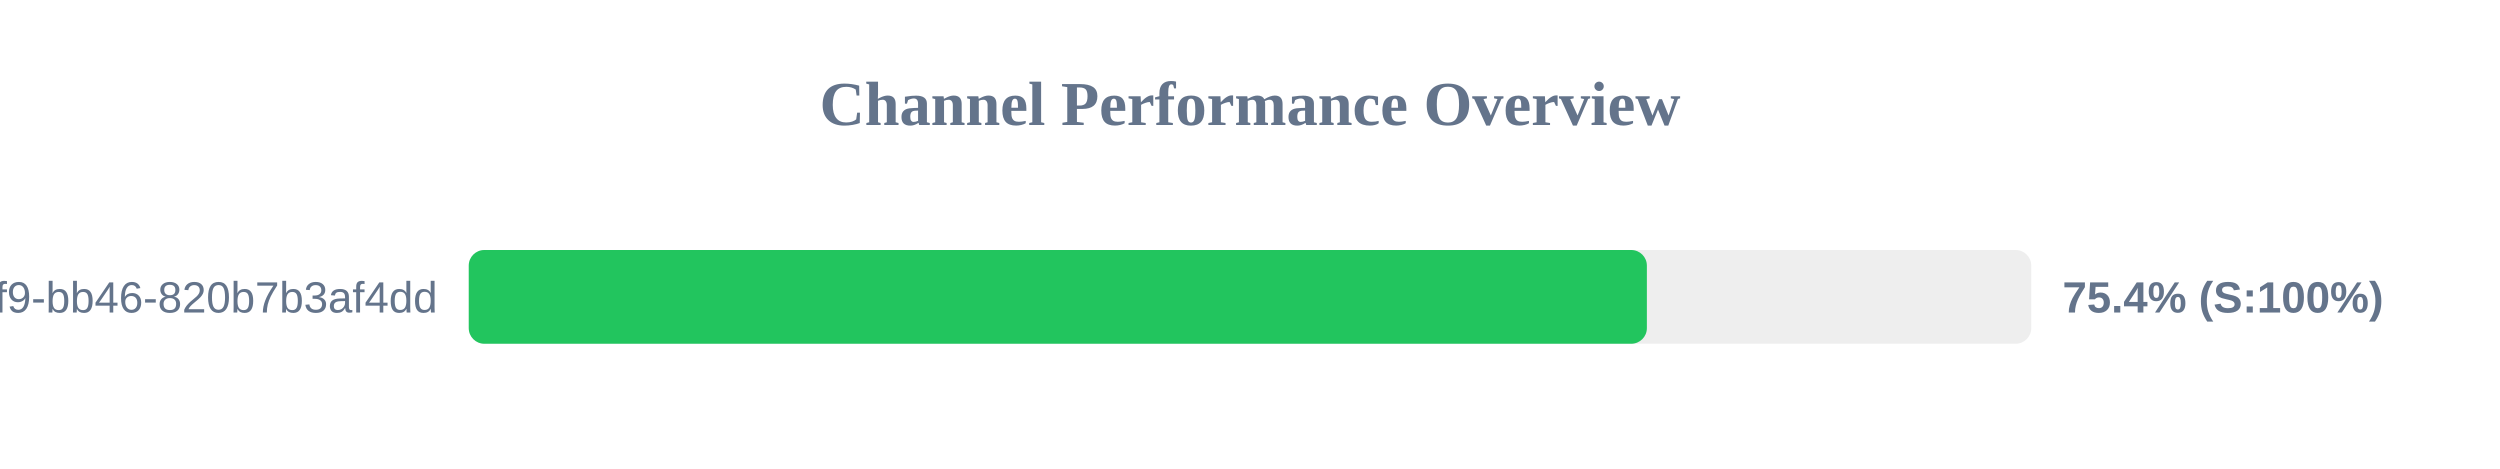
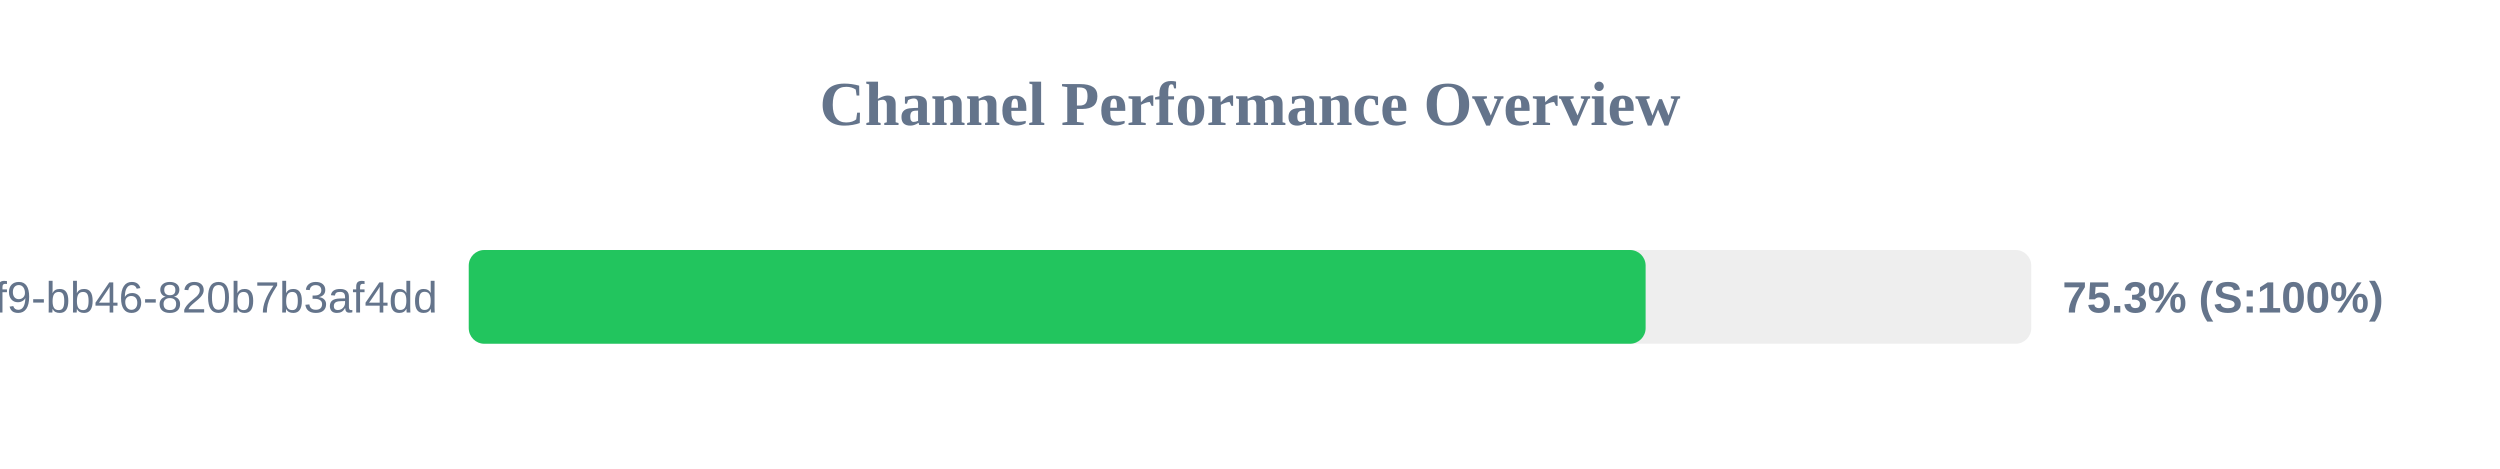
<svg xmlns="http://www.w3.org/2000/svg" width="800" height="150" version="1.1">
  <style>
        .row { font: 14px Arial; fill: #64748b; }
        .score { font: bold 14px Arial; fill: #64748b; }
    </style>
  <text x="400" y="40" text-anchor="middle" font-size="20px" font-weight="bold" fill="#64748b">Channel Performance Overview</text>
  <rect x="150" y="80" width="500" height="30" fill="#eee" rx="5" />
-   <rect x="150" y="80" width="377.0" height="30" fill="#22c55e" rx="5" />
+   <rect x="150" y="80" width="376.6" height="30" fill="#22c55e" rx="5" />
  <text x="140" y="100" text-anchor="end" class="row">?uuid=80b2ac81-ba69-41f9-bb46-820b7b3af4dd</text>
-   <text x="660" y="100" text-anchor="start" class="score">75.4% (S:100%)</text>
+   <text x="660" y="100" text-anchor="start" class="score">75.3% (S:100%)</text>
</svg>
